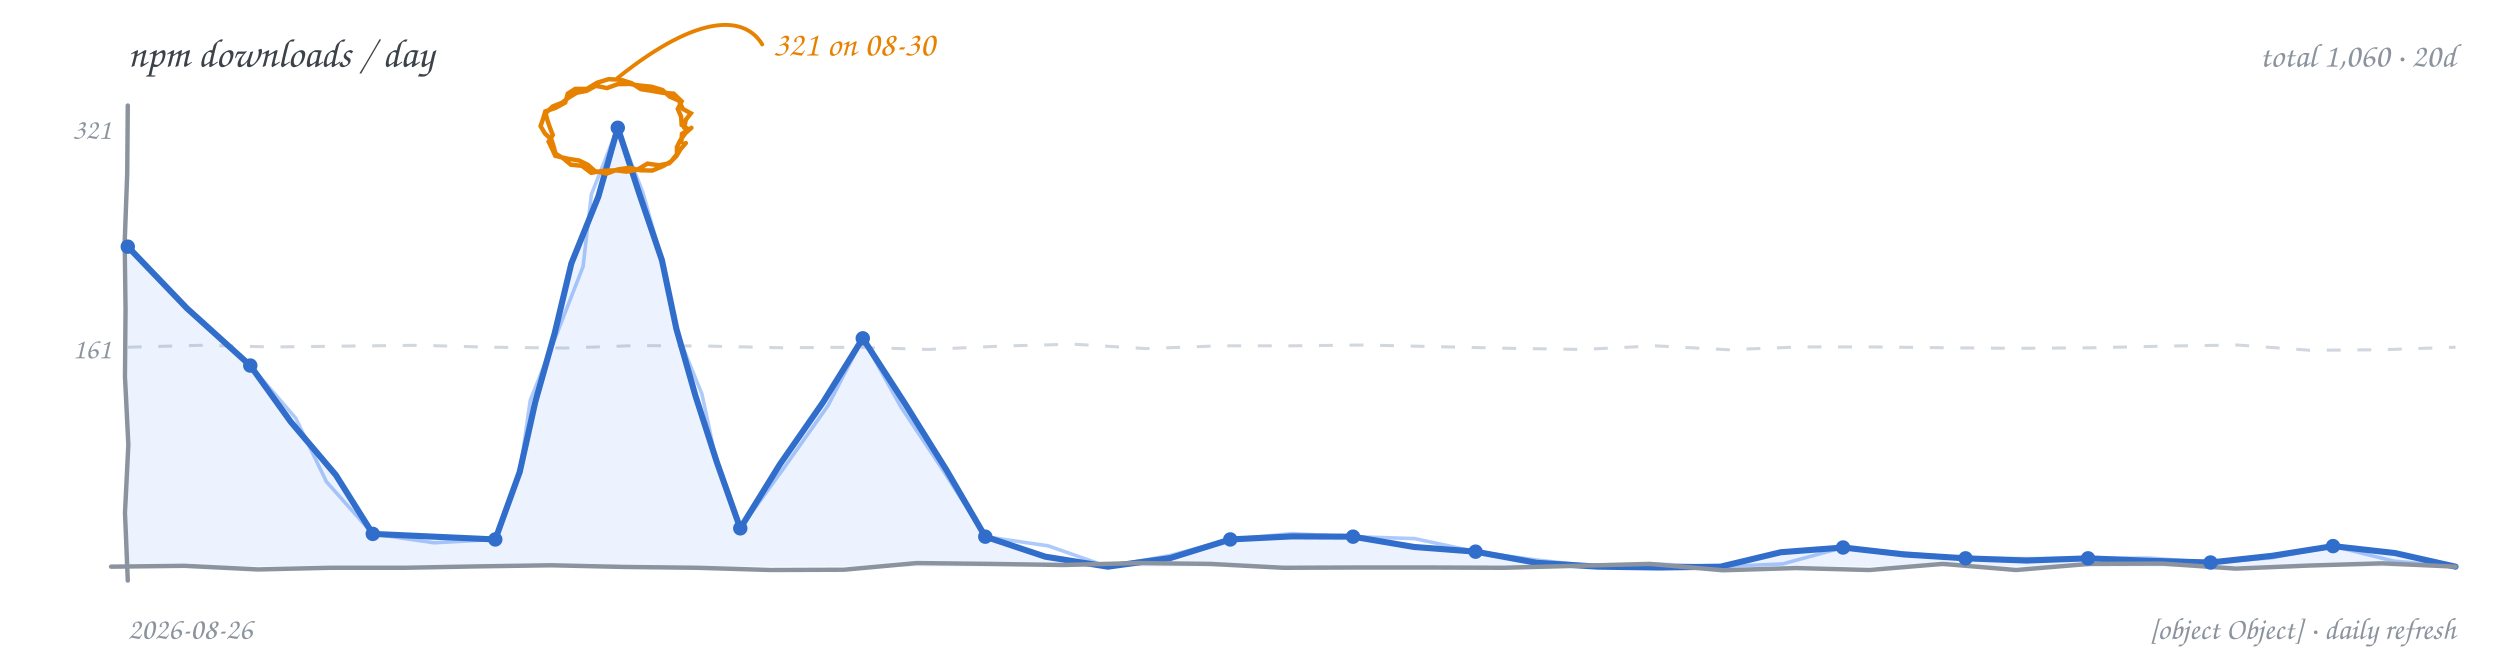
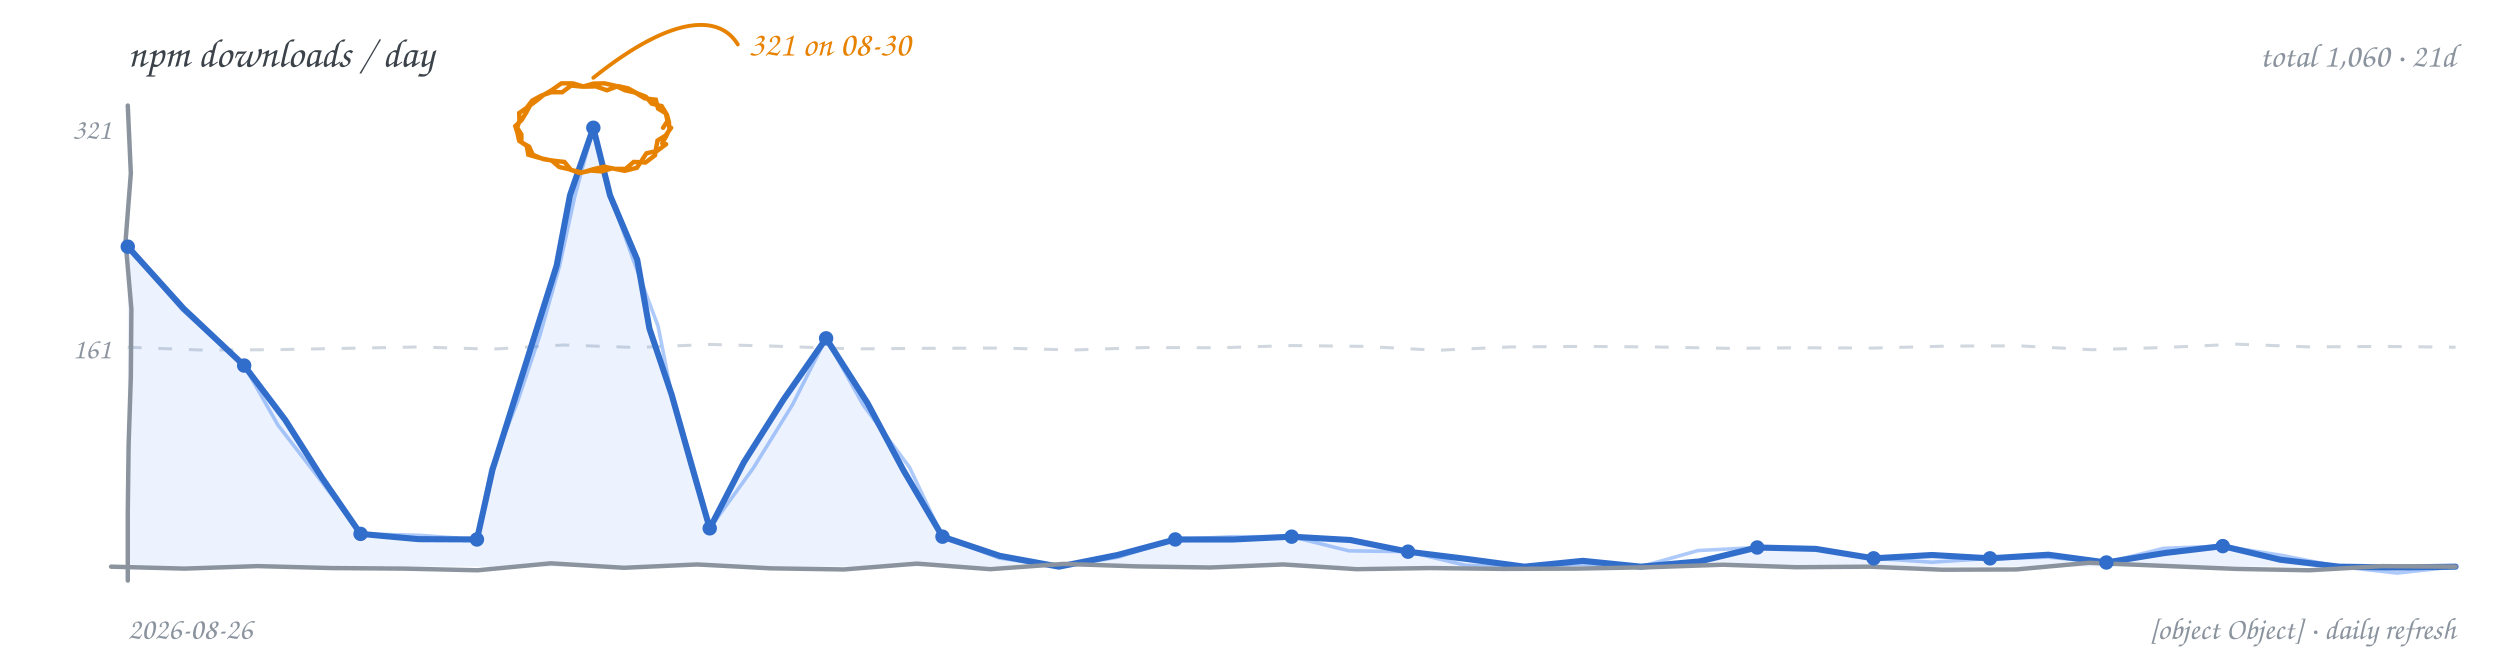
<svg xmlns="http://www.w3.org/2000/svg" width="900" height="240" viewBox="0 0 900 240" role="img" aria-label="npm downloads per day, hand-drawn line chart">
  <rect width="900" height="240" fill="transparent" />
  <text x="46" y="24" font-family="'Comic Sans MS','Segoe Print','Chalkboard SE','Comic Neue',cursive" font-size="14.5" fill="#3b4249">npm downloads / day</text>
-   <text x="884" y="24" text-anchor="end" font-family="'Comic Sans MS','Segoe Print','Chalkboard SE','Comic Neue',cursive" font-size="12" fill="#8b949e">total 1,060 · 20d</text>
-   <path d="M 46.0 125.0 L 72.2 124.3 L 98.4 124.9 L 124.6 124.6 L 150.8 124.3 L 176.9 125.0 L 203.1 125.3 L 229.3 124.4 L 255.5 124.6 L 281.7 125.2 L 307.9 125.0 L 334.1 125.8 L 360.3 124.6 L 386.4 123.9 L 412.6 125.5 L 438.8 124.5 L 465.0 124.5 L 491.2 124.2 L 517.4 124.8 L 543.6 125.4 L 569.8 125.8 L 595.9 124.5 L 622.1 125.9 L 648.3 124.9 L 674.5 124.9 L 700.7 125.2 L 726.9 125.4 L 753.1 125.2 L 779.3 124.6 L 805.4 124.2 L 831.6 126.1 L 857.8 125.9 L 884.0 125.0" fill="none" stroke="#d0d7de" stroke-width="1.1" stroke-dasharray="5 6" />
+   <text x="884" y="24" text-anchor="end" font-family="'Comic Sans MS','Segoe Print','Chalkboard SE','Comic Neue',cursive" font-size="12" fill="#8b949e">total 1,060 · 21d</text>
+   <path d="M 46.0 125.0 L 72.2 126.0 L 98.4 125.9 L 124.6 125.4 L 150.8 124.9 L 176.9 125.7 L 203.1 124.2 L 229.3 125.1 L 255.5 124.0 L 281.7 124.7 L 307.9 125.6 L 334.1 125.4 L 360.3 125.3 L 386.4 126.0 L 412.6 125.1 L 438.8 125.2 L 465.0 124.4 L 491.2 124.7 L 517.4 126.1 L 543.6 124.9 L 569.8 124.7 L 595.9 124.9 L 622.1 125.4 L 648.3 125.2 L 674.5 125.3 L 700.7 124.6 L 726.9 124.5 L 753.1 125.9 L 779.3 125.1 L 805.4 123.9 L 831.6 124.9 L 857.8 124.7 L 884.0 125.0" fill="none" stroke="#d0d7de" stroke-width="1.1" stroke-dasharray="5 6" />
  <text x="40" y="129" text-anchor="end" font-family="'Comic Sans MS','Segoe Print','Chalkboard SE','Comic Neue',cursive" font-size="10.5" fill="#8b949e">161</text>
  <text x="40" y="50" text-anchor="end" font-family="'Comic Sans MS','Segoe Print','Chalkboard SE','Comic Neue',cursive" font-size="10.5" fill="#8b949e">321</text>
-   <path d="M 46.0 88.8 L 67.3 111.0 L 90.1 131.6 L 104.7 151.9 L 120.9 171.0 L 134.2 192.2 L 156.3 193.2 L 178.3 194.2 L 187.1 169.9 L 192.7 144.7 L 199.7 119.9 L 205.7 94.8 L 215.4 70.8 L 222.4 46.0 L 230.2 69.9 L 238.3 93.7 L 243.5 118.4 L 250.4 142.6 L 258.1 166.5 L 266.5 190.2 L 280.8 167.1 L 296.3 144.8 L 310.6 121.8 L 325.8 145.3 L 340.6 169.0 L 354.7 193.2 L 376.3 200.4 L 398.8 204.0 L 421.3 200.9 L 442.9 194.2 L 465.0 193.1 L 487.1 193.2 L 509.0 196.9 L 531.2 198.6 L 553.1 202.6 L 575.3 204.0 L 597.3 204.3 L 619.4 204.0 L 641.1 198.8 L 663.5 197.1 L 685.5 199.6 L 707.6 201.0 L 729.6 201.8 L 751.7 201.0 L 773.7 201.9 L 795.8 202.5 L 817.9 200.1 L 839.9 196.6 L 862.2 199.1 L 884.0 204.0 L 884.0 204 L 46.0 204 Z" fill="#4c8bf5" fill-opacity="0.10" stroke="none" />
-   <path d="M 46.0 88.8 L 67.2 111.1 L 90.1 131.6 L 106.5 150.6 L 117.5 173.4 L 134.2 192.2 L 156.2 195.4 L 178.3 194.2 L 187.2 169.9 L 190.9 144.1 L 200.5 120.1 L 209.9 96.0 L 212.9 70.0 L 222.4 46.0 L 231.5 69.5 L 238.3 93.7 L 243.2 118.5 L 252.7 141.9 L 258.0 166.6 L 266.5 190.2 L 282.4 168.2 L 298.1 146.0 L 310.6 121.8 L 324.2 146.3 L 339.7 169.6 L 354.7 193.2 L 377.3 196.5 L 398.8 204.0 L 421.1 200.0 L 442.9 194.2 L 465.0 192.1 L 487.1 193.2 L 509.3 193.9 L 531.2 198.6 L 553.2 201.6 L 575.3 204.0 L 597.3 203.1 L 619.4 204.0 L 641.8 203.0 L 663.5 197.1 L 685.5 199.1 L 707.6 201.0 L 729.6 201.1 L 751.7 201.0 L 773.8 200.9 L 795.8 202.5 L 818.0 200.8 L 839.9 196.6 L 861.7 202.0 L 884.0 204.0" fill="none" stroke="#4c8bf5" stroke-width="1.3" stroke-opacity="0.45" stroke-linecap="round" stroke-linejoin="round" />
-   <path d="M 46.0 88.8 L 67.3 111.0 L 90.1 131.6 L 104.7 151.9 L 120.9 171.0 L 134.2 192.2 L 156.3 193.2 L 178.3 194.2 L 187.1 169.9 L 192.7 144.7 L 199.7 119.9 L 205.7 94.8 L 215.4 70.8 L 222.4 46.0 L 230.2 69.9 L 238.3 93.7 L 243.5 118.4 L 250.4 142.6 L 258.1 166.5 L 266.5 190.2 L 280.8 167.1 L 296.3 144.8 L 310.6 121.8 L 325.8 145.3 L 340.6 169.0 L 354.7 193.2 L 376.3 200.4 L 398.8 204.0 L 421.3 200.9 L 442.9 194.2 L 465.0 193.1 L 487.1 193.2 L 509.0 196.9 L 531.2 198.6 L 553.1 202.6 L 575.3 204.0 L 597.3 204.3 L 619.4 204.0 L 641.1 198.8 L 663.5 197.1 L 685.5 199.6 L 707.6 201.0 L 729.6 201.8 L 751.7 201.0 L 773.7 201.9 L 795.8 202.5 L 817.9 200.1 L 839.9 196.6 L 862.2 199.1 L 884.0 204.0" fill="none" stroke="#316dca" stroke-width="2.2" stroke-linecap="round" stroke-linejoin="round" />
-   <path d="M 46.0 38.0 L 45.8 62.4 L 44.9 86.9 L 45.2 111.3 L 45.0 135.7 L 46.2 160.1 L 45.0 184.6 L 46.0 209.0" fill="none" stroke="#8b949e" stroke-width="1.6" stroke-linecap="round" />
-   <path d="M 40.0 204.0 L 66.4 203.7 L 92.8 205.0 L 119.1 204.4 L 145.5 204.4 L 171.9 203.9 L 198.3 203.5 L 224.6 204.1 L 251.0 204.4 L 277.4 205.2 L 303.8 205.1 L 330.1 202.7 L 356.5 203.0 L 382.9 203.4 L 409.3 202.7 L 435.6 203.0 L 462.0 204.4 L 488.4 204.3 L 514.8 204.3 L 541.1 204.4 L 567.5 203.7 L 593.9 203.0 L 620.3 205.3 L 646.6 204.5 L 673.0 205.2 L 699.4 203.0 L 725.8 205.2 L 752.1 203.0 L 778.5 202.9 L 804.9 204.7 L 831.3 203.6 L 857.6 202.8 L 884.0 204.0" fill="none" stroke="#8b949e" stroke-width="1.6" stroke-linecap="round" />
+   <path d="M 46.0 88.8 L 66.1 111.1 L 87.9 131.6 L 102.7 151.2 L 115.9 172.0 L 129.8 192.2 L 150.7 194.1 L 171.7 194.2 L 177.3 169.1 L 185.0 144.6 L 192.7 120.1 L 200.4 95.6 L 205.2 70.3 L 213.6 46.0 L 219.6 70.3 L 229.4 93.5 L 233.8 118.3 L 241.8 142.1 L 248.6 166.2 L 255.5 190.2 L 267.8 166.4 L 282.1 143.8 L 297.4 121.8 L 312.3 145.1 L 325.3 169.4 L 339.3 193.2 L 359.9 200.1 L 381.2 204.0 L 402.3 199.8 L 423.1 194.2 L 444.1 194.2 L 465.0 193.2 L 486.1 194.4 L 506.9 198.6 L 527.9 201.2 L 548.8 204.0 L 569.8 201.9 L 590.7 204.0 L 611.9 202.1 L 632.6 197.1 L 653.7 197.6 L 674.5 201.0 L 695.5 199.8 L 716.4 201.0 L 737.4 199.7 L 758.3 202.5 L 779.2 199.1 L 800.2 196.6 L 820.9 201.5 L 842.1 204.0 L 863.0 204.3 L 884.0 204.0 L 884.0 204 L 46.0 204 Z" fill="#4c8bf5" fill-opacity="0.10" stroke="none" />
+   <path d="M 46.0 88.8 L 65.6 111.5 L 87.9 131.6 L 100.1 153.1 L 115.1 172.5 L 129.8 192.2 L 150.8 192.7 L 171.7 194.2 L 176.7 168.9 L 186.2 144.9 L 194.4 120.6 L 201.4 95.9 L 206.9 70.8 L 213.6 46.0 L 219.7 70.3 L 228.1 93.9 L 236.9 117.4 L 241.8 142.1 L 249.1 166.0 L 255.5 190.2 L 271.2 168.5 L 285.3 145.7 L 297.4 121.8 L 310.8 145.9 L 327.4 168.2 L 339.3 193.2 L 359.7 200.9 L 381.2 204.0 L 402.5 200.6 L 423.1 194.2 L 444.0 193.2 L 465.0 193.2 L 485.6 198.3 L 506.9 198.6 L 527.6 203.5 L 548.8 204.0 L 569.8 203.1 L 590.7 204.0 L 611.3 198.2 L 632.6 197.1 L 653.7 197.7 L 674.5 201.0 L 695.5 202.4 L 716.4 201.0 L 737.4 200.6 L 758.3 202.5 L 778.9 197.4 L 800.2 196.6 L 821.2 199.9 L 842.1 204.0 L 863.0 206.3 L 884.0 204.0" fill="none" stroke="#4c8bf5" stroke-width="1.3" stroke-opacity="0.45" stroke-linecap="round" stroke-linejoin="round" />
+   <path d="M 46.0 88.8 L 66.1 111.1 L 87.9 131.6 L 102.7 151.2 L 115.9 172.0 L 129.8 192.2 L 150.7 194.1 L 171.7 194.2 L 177.3 169.1 L 185.0 144.6 L 192.7 120.1 L 200.4 95.6 L 205.2 70.3 L 213.6 46.0 L 219.6 70.3 L 229.4 93.5 L 233.8 118.3 L 241.8 142.1 L 248.6 166.2 L 255.5 190.2 L 267.8 166.4 L 282.1 143.8 L 297.4 121.8 L 312.3 145.1 L 325.3 169.4 L 339.3 193.2 L 359.9 200.1 L 381.2 204.0 L 402.3 199.8 L 423.1 194.2 L 444.1 194.2 L 465.0 193.2 L 486.1 194.4 L 506.9 198.6 L 527.9 201.2 L 548.8 204.0 L 569.8 201.9 L 590.7 204.0 L 611.9 202.1 L 632.6 197.1 L 653.7 197.6 L 674.5 201.0 L 695.5 199.8 L 716.4 201.0 L 737.4 199.7 L 758.3 202.5 L 779.2 199.1 L 800.2 196.6 L 820.9 201.5 L 842.1 204.0 L 863.0 204.3 L 884.0 204.0" fill="none" stroke="#316dca" stroke-width="2.2" stroke-linecap="round" stroke-linejoin="round" />
+   <path d="M 46.0 38.0 L 47.1 62.4 L 45.2 86.9 L 47.3 111.3 L 47.1 135.7 L 46.3 160.1 L 46.0 184.6 L 46.0 209.0" fill="none" stroke="#8b949e" stroke-width="1.6" stroke-linecap="round" />
+   <path d="M 40.0 204.0 L 66.4 204.7 L 92.8 203.8 L 119.1 204.5 L 145.5 204.7 L 171.9 205.3 L 198.3 202.8 L 224.6 204.4 L 251.0 203.2 L 277.4 204.6 L 303.8 205.0 L 330.1 202.9 L 356.5 204.9 L 382.9 203.0 L 409.3 203.9 L 435.6 204.3 L 462.0 203.2 L 488.4 204.9 L 514.8 204.5 L 541.1 204.8 L 567.5 204.7 L 593.9 204.2 L 620.3 203.3 L 646.6 204.2 L 673.0 204.0 L 699.4 205.1 L 725.8 205.0 L 752.1 202.6 L 778.5 203.7 L 804.9 204.8 L 831.3 205.3 L 857.6 203.8 L 884.0 204.0" fill="none" stroke="#8b949e" stroke-width="1.6" stroke-linecap="round" />
  <circle cx="46.0" cy="88.8" r="2.6" fill="#316dca" />
-   <circle cx="90.1" cy="131.6" r="2.6" fill="#316dca" />
-   <circle cx="134.2" cy="192.2" r="2.6" fill="#316dca" />
-   <circle cx="178.3" cy="194.2" r="2.6" fill="#316dca" />
-   <circle cx="222.4" cy="46.0" r="2.6" fill="#316dca" />
-   <circle cx="266.5" cy="190.2" r="2.6" fill="#316dca" />
-   <circle cx="310.6" cy="121.8" r="2.6" fill="#316dca" />
-   <circle cx="354.7" cy="193.2" r="2.6" fill="#316dca" />
-   <circle cx="442.9" cy="194.2" r="2.6" fill="#316dca" />
-   <circle cx="487.1" cy="193.2" r="2.6" fill="#316dca" />
-   <circle cx="531.2" cy="198.6" r="2.6" fill="#316dca" />
-   <circle cx="663.5" cy="197.1" r="2.6" fill="#316dca" />
-   <circle cx="707.6" cy="201.0" r="2.6" fill="#316dca" />
-   <circle cx="751.7" cy="201.0" r="2.6" fill="#316dca" />
-   <circle cx="795.8" cy="202.5" r="2.6" fill="#316dca" />
-   <circle cx="839.9" cy="196.6" r="2.6" fill="#316dca" />
-   <path d="M 248.9 46.0 L 246.7 48.0 L 244.9 50.5 L 243.7 52.9 L 243.7 55.5 L 241.6 58.1 L 238.7 59.8 L 234.8 61.4 L 230.5 61.3 L 226.5 60.4 L 222.4 61.0 L 218.4 62.5 L 214.2 61.6 L 211.6 59.3 L 208.5 57.8 L 204.2 57.1 L 199.9 56.1 L 198.7 53.5 L 197.5 51.0 L 199.0 48.6 L 198.0 46.0 L 197.1 43.4 L 196.4 40.8 L 199.0 38.3 L 202.3 37.0 L 204.8 35.1 L 207.6 33.4 L 211.2 32.7 L 214.5 30.9 L 218.5 31.7 L 222.4 30.3 L 226.5 30.2 L 230.4 30.8 L 234.5 31.2 L 238.5 32.4 L 241.1 34.8 L 244.4 36.2 L 245.8 39.2 L 248.7 40.8 L 246.9 43.1 L 246.3 46.0 M 246.9 51.5 L 245.0 53.7 L 243.5 56.2 L 240.9 58.8 L 237.2 59.5 L 233.1 58.9 L 229.4 61.1 L 225.5 61.8 L 221.5 61.3 L 217.1 61.5 L 212.8 62.2 L 209.5 59.7 L 205.5 59.3 L 202.9 57.1 L 200.0 55.3 L 199.3 52.7 L 198.5 50.2 L 196.2 48.1 L 194.6 45.4 L 195.5 42.8 L 196.3 40.1 L 200.1 38.8 L 203.5 36.9 L 204.4 33.7 L 207.1 32.0 L 211.3 32.0 L 214.9 29.8 L 219.1 28.5 L 223.4 28.7 L 227.3 29.9 L 230.7 32.1 L 234.6 32.7 L 238.5 33.4 L 242.5 33.7 L 245.4 36.5 L 244.0 39.2 L 245.2 42.0 L 245.4 45.0 L 248.0 46.6 L 245.5 48.2 L 245.3 51.1" fill="none" stroke="#e78100" stroke-width="1.6" stroke-linecap="round" />
-   <path d="M 222.4 28.0 C 252.4 4.0, 268.4 6.0, 274.4 16.0" fill="none" stroke="#e78100" stroke-width="1.4" stroke-linecap="round" />
-   <text x="278.4" y="20.0" text-anchor="start" font-family="'Comic Sans MS','Segoe Print','Chalkboard SE','Comic Neue',cursive" font-size="12.5" fill="#e78100">321 on 08-30</text>
+   <circle cx="87.9" cy="131.6" r="2.6" fill="#316dca" />
+   <circle cx="129.8" cy="192.2" r="2.6" fill="#316dca" />
+   <circle cx="171.7" cy="194.2" r="2.6" fill="#316dca" />
+   <circle cx="213.6" cy="46.0" r="2.6" fill="#316dca" />
+   <circle cx="255.5" cy="190.2" r="2.6" fill="#316dca" />
+   <circle cx="297.4" cy="121.8" r="2.6" fill="#316dca" />
+   <circle cx="339.3" cy="193.2" r="2.6" fill="#316dca" />
+   <circle cx="423.1" cy="194.2" r="2.6" fill="#316dca" />
+   <circle cx="465.0" cy="193.2" r="2.6" fill="#316dca" />
+   <circle cx="506.9" cy="198.6" r="2.6" fill="#316dca" />
+   <circle cx="632.6" cy="197.1" r="2.6" fill="#316dca" />
+   <circle cx="674.5" cy="201.0" r="2.6" fill="#316dca" />
+   <circle cx="716.4" cy="201.0" r="2.6" fill="#316dca" />
+   <circle cx="758.3" cy="202.5" r="2.6" fill="#316dca" />
+   <circle cx="800.2" cy="196.6" r="2.6" fill="#316dca" />
+   <path d="M 241.6 46.0 L 239.6 48.8 L 236.7 50.6 L 236.2 53.3 L 235.8 55.9 L 232.4 58.5 L 228.1 58.3 L 225.2 60.8 L 221.4 60.8 L 217.5 60.0 L 213.6 60.9 L 209.6 62.1 L 205.6 61.2 L 203.2 58.3 L 199.6 57.9 L 195.6 57.3 L 191.8 55.7 L 190.5 52.8 L 187.7 51.2 L 187.7 48.4 L 186.2 46.0 L 187.0 43.4 L 186.9 40.7 L 189.6 38.8 L 191.6 36.2 L 194.9 34.4 L 198.5 33.2 L 202.4 33.2 L 205.6 30.8 L 209.7 31.2 L 213.6 30.1 L 217.6 30.0 L 221.6 30.9 L 225.0 32.5 L 228.6 33.3 L 232.1 35.4 L 236.1 35.9 L 236.9 39.1 L 239.7 40.8 L 240.3 43.6 L 238.7 46.0 M 239.8 51.9 L 236.6 54.3 L 232.7 55.2 L 231.0 57.8 L 229.3 60.4 L 224.9 61.5 L 220.4 60.6 L 216.6 61.7 L 212.7 61.4 L 208.7 62.3 L 204.8 60.9 L 201.3 60.1 L 198.6 57.8 L 194.4 56.9 L 190.2 55.7 L 189.6 52.5 L 186.9 50.7 L 186.3 48.0 L 185.5 45.4 L 187.8 43.2 L 189.4 40.6 L 190.8 38.0 L 193.2 36.2 L 195.8 34.1 L 198.7 32.4 L 202.1 30.0 L 206.2 30.0 L 210.2 31.2 L 214.5 31.1 L 218.5 32.5 L 222.5 31.0 L 226.1 31.8 L 229.4 33.6 L 232.5 34.8 L 234.6 37.3 L 238.2 38.2 L 240.1 41.3 L 240.8 43.9 L 241.0 46.6 L 239.8 49.1 L 238.4 51.6" fill="none" stroke="#e78100" stroke-width="1.6" stroke-linecap="round" />
+   <path d="M 213.6 28.0 C 243.6 4.0, 259.6 6.0, 265.6 16.0" fill="none" stroke="#e78100" stroke-width="1.4" stroke-linecap="round" />
+   <text x="269.6" y="20.0" text-anchor="start" font-family="'Comic Sans MS','Segoe Print','Chalkboard SE','Comic Neue',cursive" font-size="12.5" fill="#e78100">321 on 08-30</text>
  <text x="46" y="230" font-family="'Comic Sans MS','Segoe Print','Chalkboard SE','Comic Neue',cursive" font-size="11" fill="#8b949e">2026-08-26</text>
  <text x="884" y="230" text-anchor="end" font-family="'Comic Sans MS','Segoe Print','Chalkboard SE','Comic Neue',cursive" font-size="11" fill="#8b949e">[object Object] · daily refresh</text>
</svg>
